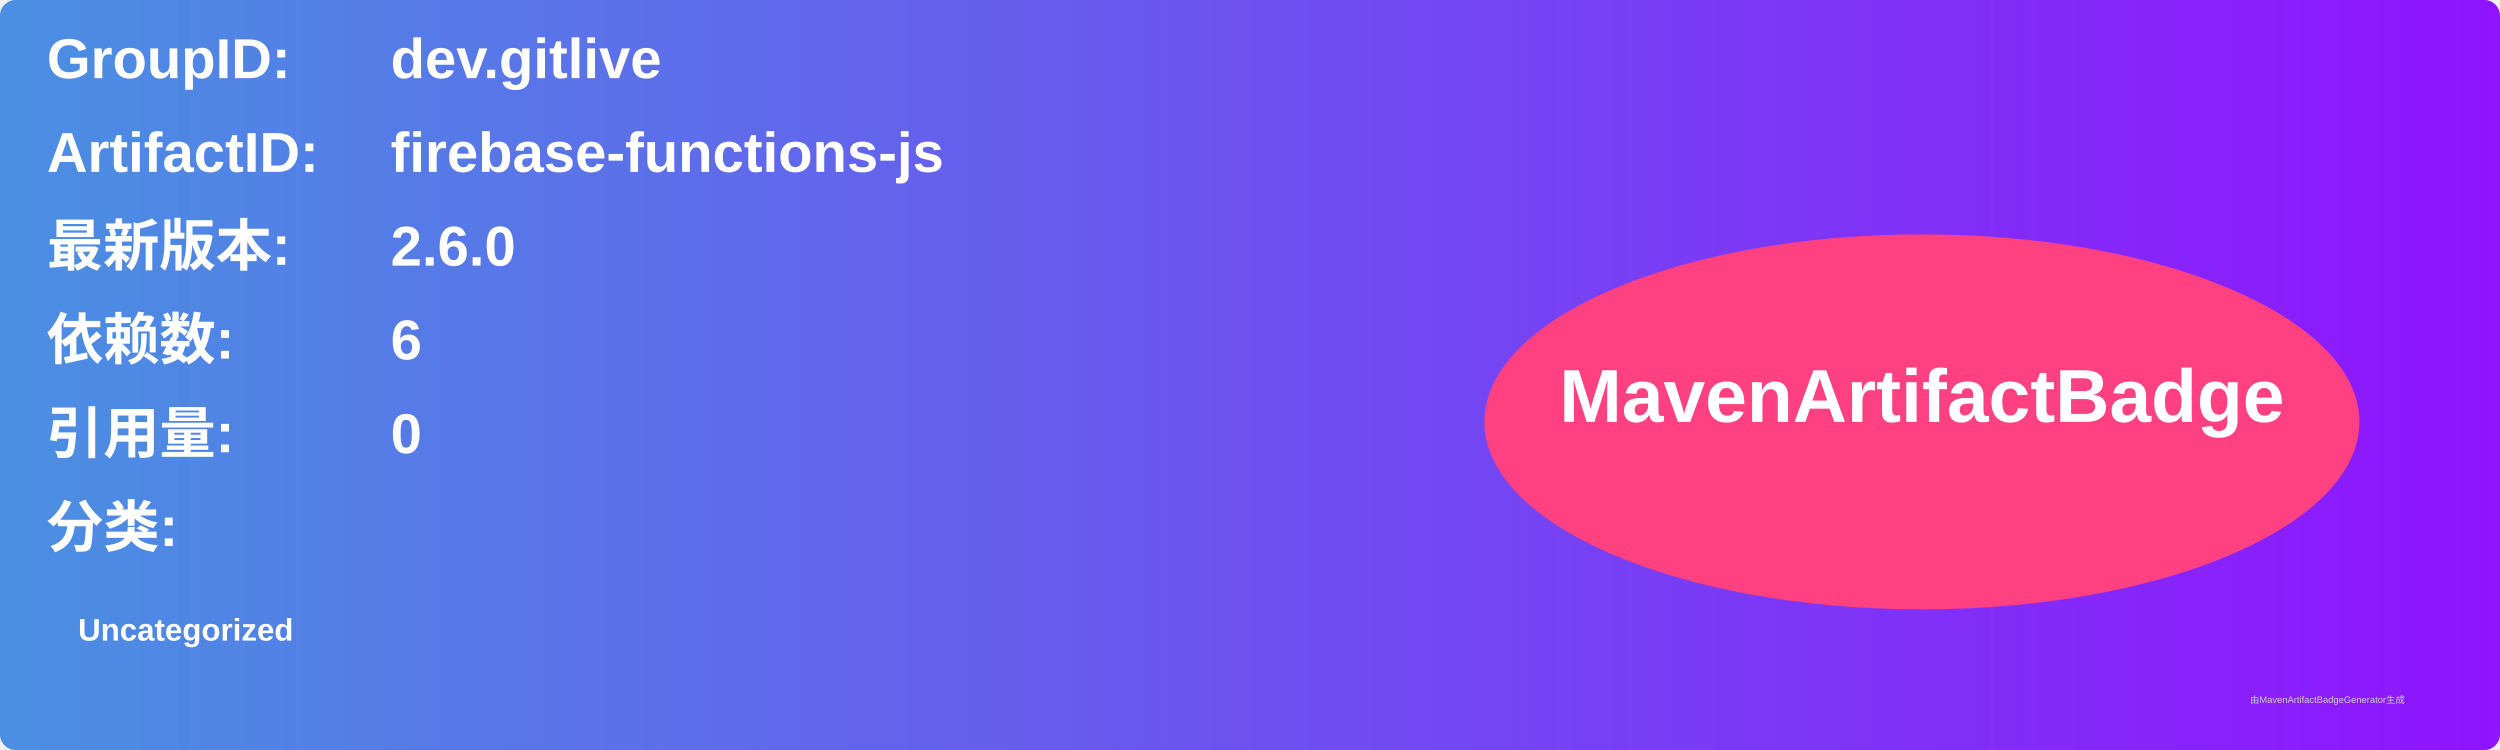
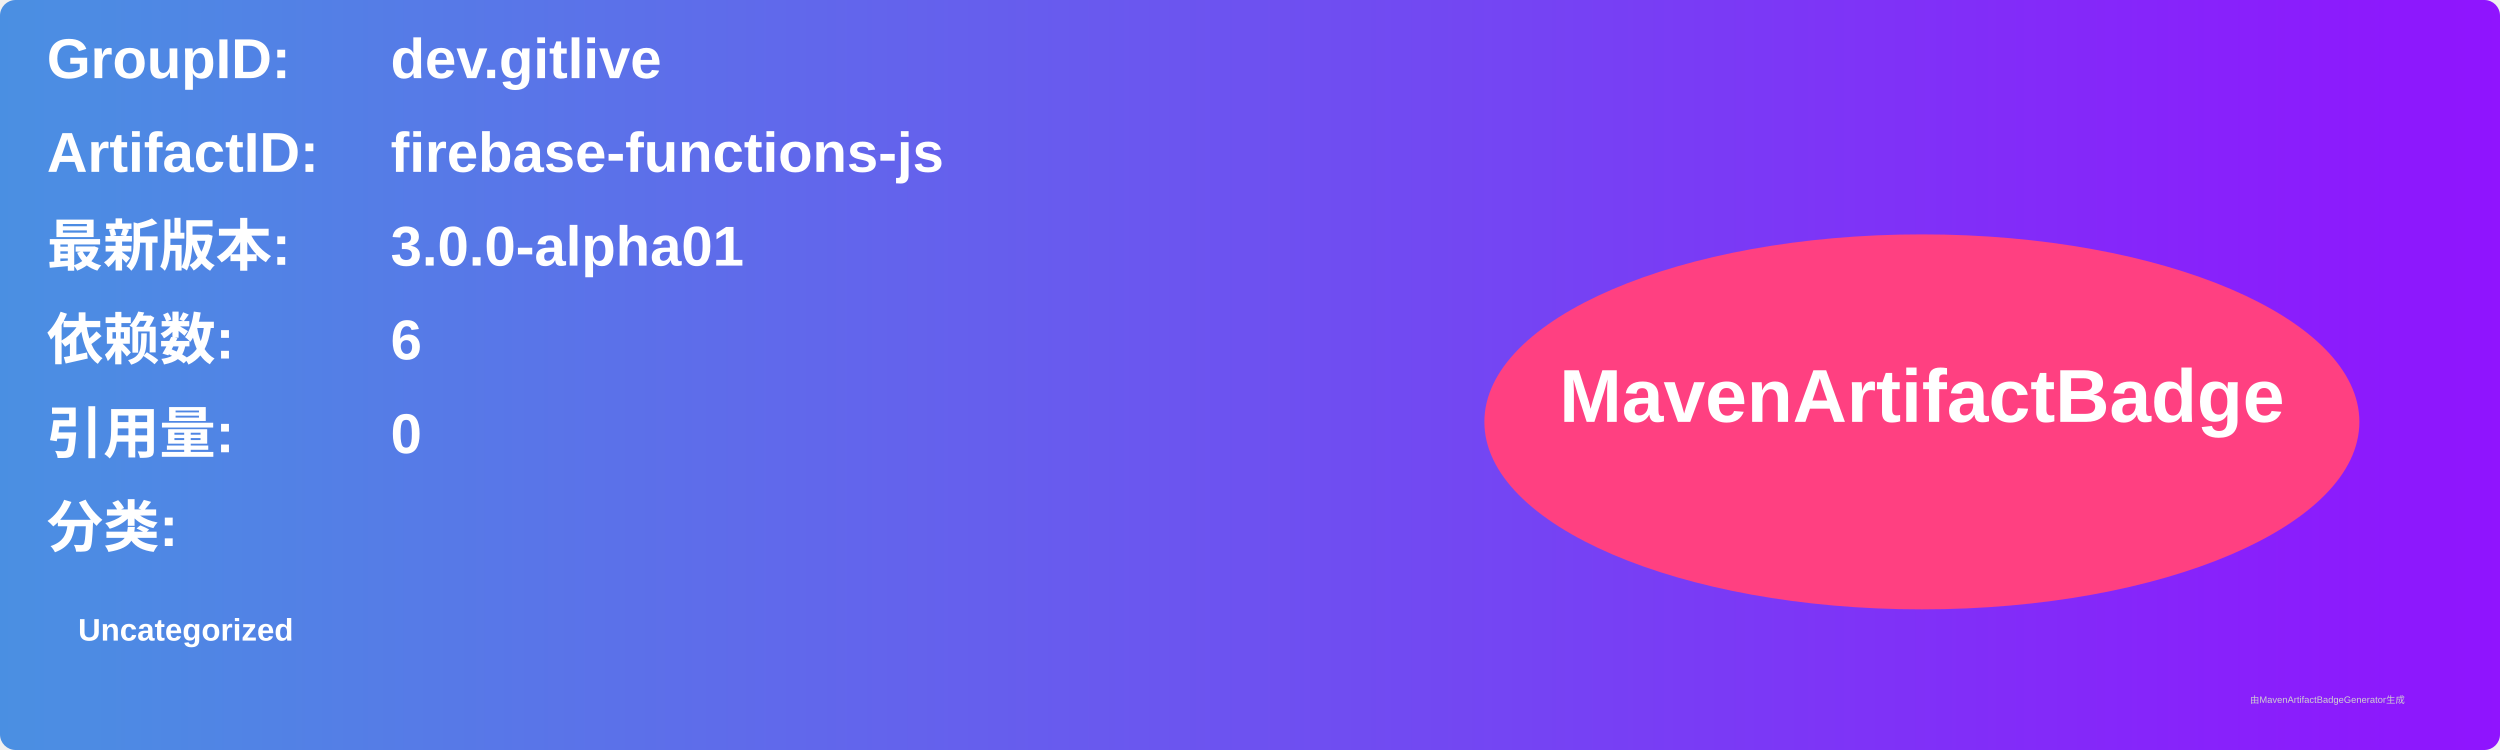
<svg xmlns="http://www.w3.org/2000/svg" width="800" height="240" viewBox="0 0 800 240">
  <linearGradient id="grad" x1="0%" y1="0%" x2="100%" y2="0%">
    <stop offset="0%" stop-color="#4a90e2" />
    <stop offset="100%" stop-color="#9013fe" />
  </linearGradient>
  <rect width="100%" height="100%" rx="5" ry="5" fill="url(#grad)" />
  <g transform="translate(15, 15)">
    <text x="0" y="10" font-family="Arial" font-size="18" fill="white" font-weight="bold" width="260">GroupID:</text>
    <text x="110" y="10" font-family="Arial" font-size="18" fill="white" font-weight="bold" width="460">dev.gitlive</text>
    <text x="0" y="40" font-family="Arial" font-size="18" fill="white" font-weight="bold" width="260">ArtifactID:</text>
    <text x="110" y="40" font-family="Arial" font-size="18" fill="white" font-weight="bold" width="460">firebase-functions-js</text>
    <text x="0" y="70" font-family="Arial" font-size="18" fill="white" font-weight="bold">最新版本:</text>
    <text x="110" y="70" font-family="Arial" font-size="18" fill="white" font-weight="bold">
-       <tspan font-weight="bold">2.6.0</tspan>
+       <tspan font-weight="bold">3.0.0-alpha01</tspan>
    </text>
    <text x="0" y="100" font-family="Arial" font-size="18" fill="white" font-weight="bold">依赖数: </text>
    <text x="110" y="100" font-family="Arial" font-size="18" fill="white">
      <tspan font-weight="bold">6</tspan>
    </text>
    <text x="0" y="130" font-family="Arial" font-size="18" fill="white" font-weight="bold">引用量: </text>
    <text x="110" y="130" font-family="Arial" font-size="18" fill="white">
      <tspan font-weight="bold">0</tspan>
    </text>
    <text x="0" y="160" font-family="Arial" font-size="18" fill="white" font-weight="bold">分类:</text>
    <text x="10" y="190" font-family="Arial" font-size="10" fill="white">
      <tspan font-weight="bold">Uncategorized</tspan>
    </text>
    <ellipse cx="600" cy="120" rx="140" ry="60" fill="#ff4081" />
    <text x="600" y="120" text-anchor="middle" font-family="Arial" font-size="24" fill="white" font-weight="bold">MavenArtifactBadge</text>
  </g>
  <text x="720" y="225" font-family="Arial" font-size="3" fill="#d0d0d0">由MavenArtifactBadgeGenerator生成</text>
</svg>
